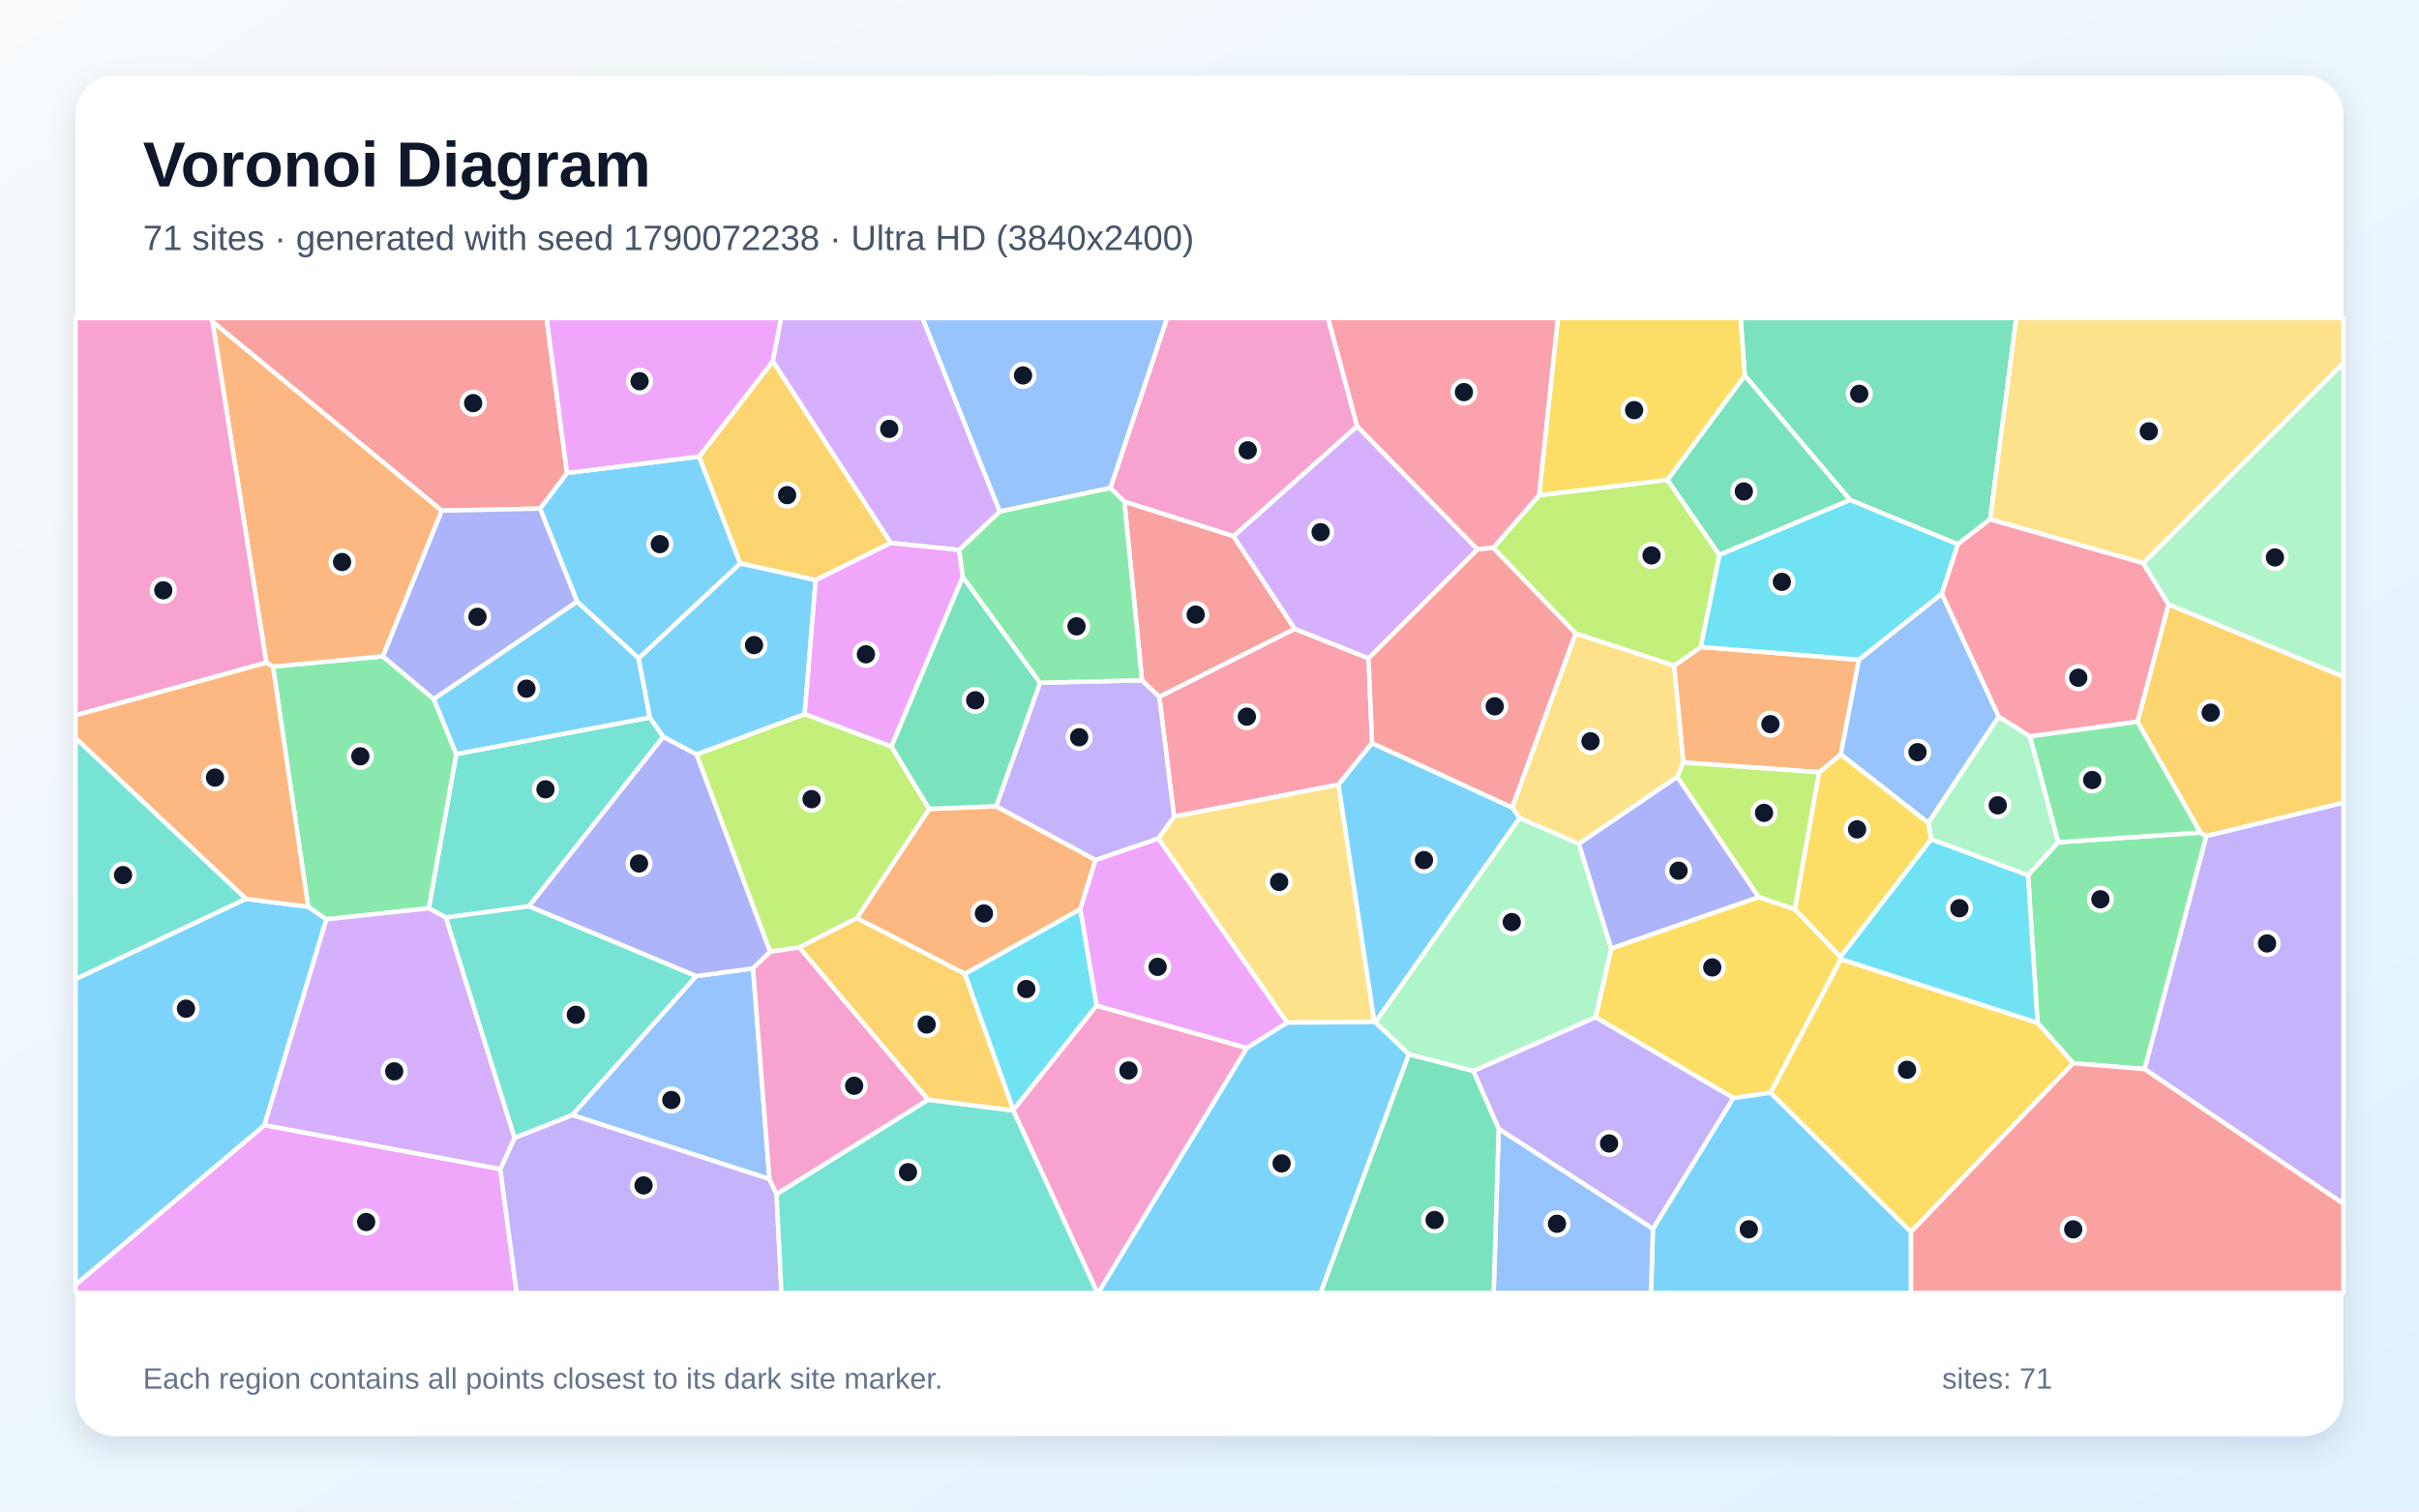
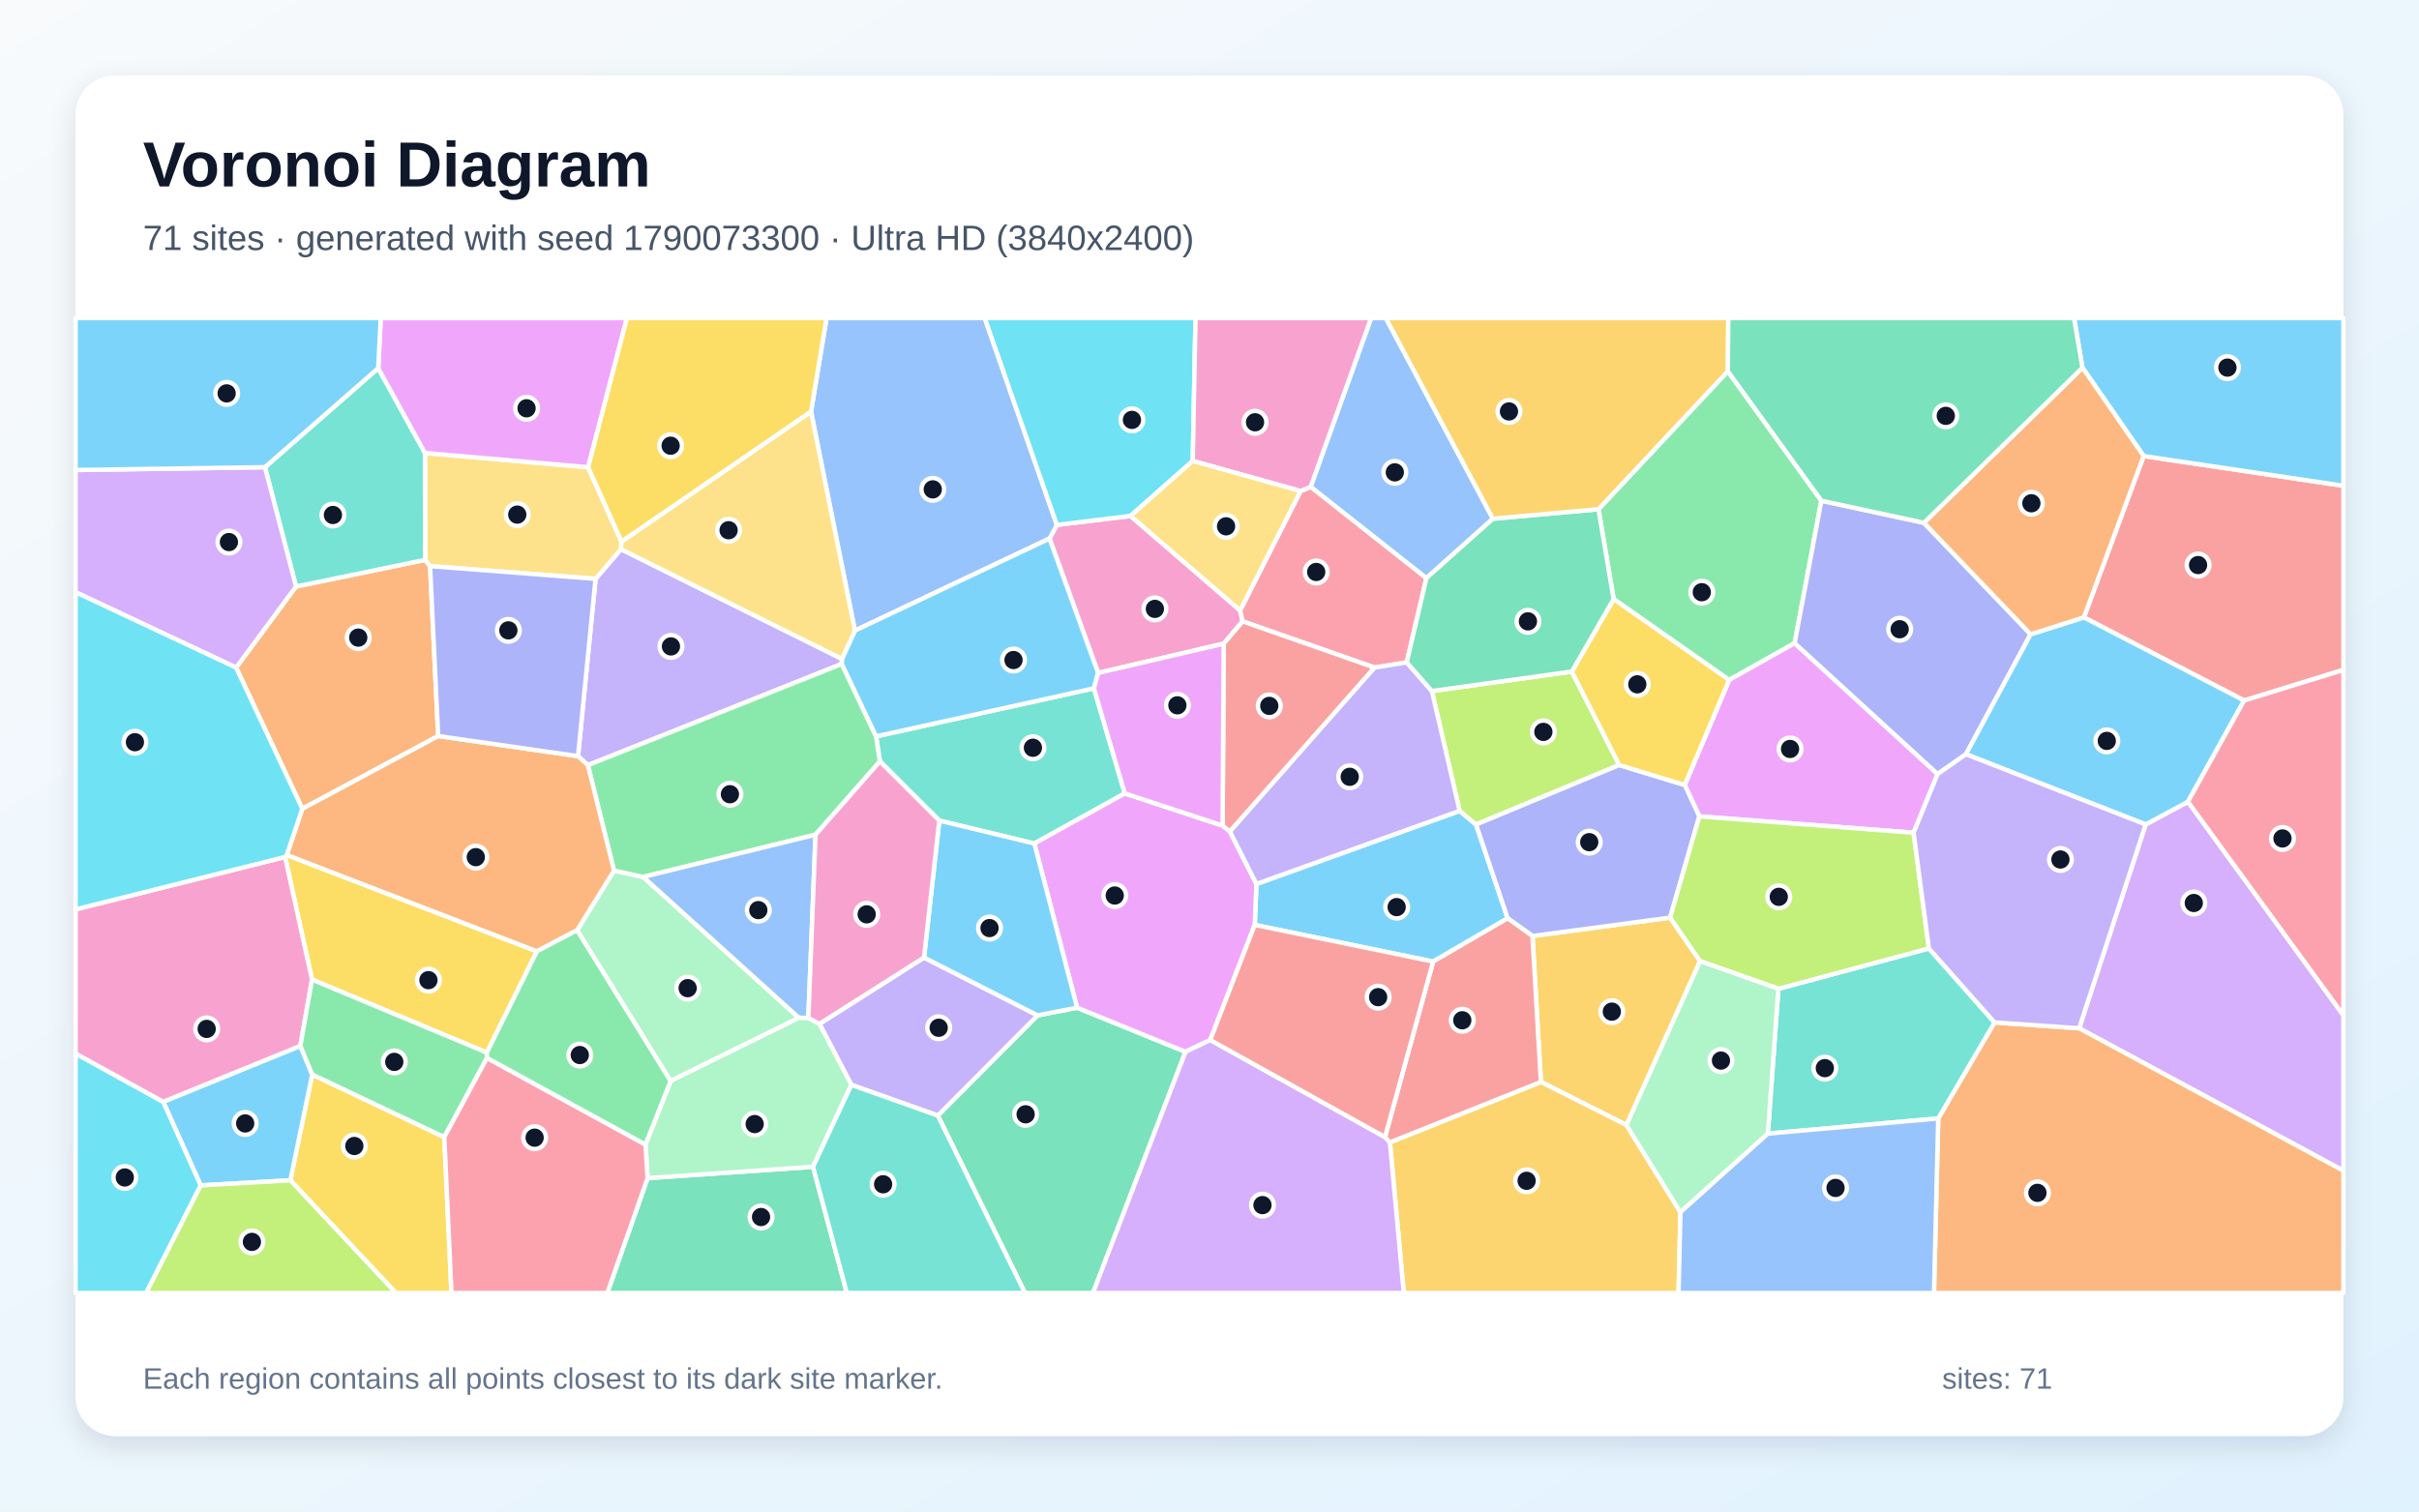
<svg xmlns="http://www.w3.org/2000/svg" width="3840" height="2400" viewBox="0 0 3840 2400" role="img" aria-labelledby="title description">
  <defs>
    <linearGradient id="background" x1="0" y1="0" x2="1" y2="1">
      <stop stop-color="#F8FAFC" />
      <stop offset="1" stop-color="#E0F2FE" />
    </linearGradient>
    <filter id="shadow" x="-5%" y="-5%" width="110%" height="110%">
      <feDropShadow dx="0" dy="15" stdDeviation="22" flood-color="#0F172A" flood-opacity=".12" />
    </filter>
  </defs>
  <rect width="3840" height="2400" fill="url(#background)" />
  <rect x="120" y="120" width="3600" height="2160" rx="63" fill="#FFFFFF" filter="url(#shadow)" />
  <g font-family="Arial, sans-serif">
    <text x="227" y="296" font-size="101" font-weight="700" fill="#0F172A">Voronoi Diagram</text>
-     <text x="227" y="397" font-size="56" fill="#475569">71 sites · generated with seed 1790072238 · Ultra HD (3840x2400)</text>
+     <text x="227" y="397" font-size="56" fill="#475569">71 sites · generated with seed 1790073300 · Ultra HD (3840x2400)</text>
  </g>
  <g stroke="#FFFFFF" stroke-width="7" stroke-linejoin="round">
-     <polygon points="1109.9,724.9 1175.2,894.7 1013.8,1045.4 916.1,955.3 857.2,807.6 900.1,751.0" fill="#38BDF8" fill-opacity="0.65" />
-     <polygon points="3404.3,1697.5 3502.4,1327.4 3720.0,1274.3 3720.0,1911.4" fill="#A78BFA" fill-opacity="0.65" />
-     <polygon points="2154.4,676.8 1958.3,851.5 1784.9,796.6 1762.6,774.8 1852.6,505.0 2108.2,505.0" fill="#F472B6" fill-opacity="0.65" />
-     <polygon points="2887.9,1226.2 2672.1,1210.7 2657.5,1057.1 2700.0,1027.2 2950.9,1047.5 2922.2,1197.9" fill="#FB923C" fill-opacity="0.65" />
-     <polygon points="2791.8,1424.3 2849.3,1443.6 2921.5,1519.3 2922.3,1522.9 2810.8,1735.1 2751.5,1743.4 2532.9,1615.3 2557.7,1505.9" fill="#FACC15" fill-opacity="0.65" />
-     <polygon points="3291.0,1688.2 3234.4,1624.0 3219.4,1389.6 3267.3,1337.3 3493.0,1321.9 3502.4,1327.4 3404.3,1697.5" fill="#4ADE80" fill-opacity="0.65" />
-     <polygon points="1031.7,1139.2 1053.0,1169.9 839.6,1439.1 707.9,1456.8 680.6,1442.2 724.3,1197.3" fill="#2DD4BF" fill-opacity="0.65" />
-     <polygon points="1221.5,1872.2 908.3,1770.4 1105.0,1549.9 1195.4,1537.6" fill="#60A5FA" fill-opacity="0.65" />
-     <polygon points="120.0,2039.9 419.8,1786.5 794.2,1856.2 820.2,2053.0 120.0,2053.0" fill="#E879F9" fill-opacity="0.65" />
-     <polygon points="3159.3,824.4 3107.8,864.2 2936.9,793.9 2769.7,596.4 2763.1,505.0 3200.7,505.0" fill="#34D399" fill-opacity="0.65" />
-     <polygon points="900.1,751.0 857.2,807.6 701.1,810.8 337.3,510.9 333.7,505.0 867.7,505.0" fill="#F87171" fill-opacity="0.65" />
-     <polygon points="1105.8,1197.7 1222.7,1511.2 1195.4,1537.6 1105.0,1549.9 839.6,1439.1 1053.0,1169.9" fill="#818CF8" fill-opacity="0.65" />
-     <polygon points="3502.4,1327.4 3493.0,1321.9 3393.1,1146.0 3442.3,959.5 3720.0,1074.4 3720.0,1274.3" fill="#FBBF24" fill-opacity="0.65" />
-     <polygon points="2370.4,869.9 2443.2,786.3 2647.0,761.9 2729.6,881.1 2700.0,1027.2 2657.5,1057.1 2501.1,1005.8" fill="#A3E635" fill-opacity="0.65" />
-     <polygon points="1587.2,812.2 1522.7,873.3 1414.0,862.1 1226.7,573.7 1239.8,505.0 1464.5,505.0" fill="#C084FC" fill-opacity="0.65" />
-     <polygon points="2172.5,1045.3 2178.1,1179.9 2124.8,1245.8 1863.7,1296.7 1840.3,1106.2 2055.3,998.4" fill="#FB7185" fill-opacity="0.65" />
-     <polygon points="1740.9,1596.7 1608.6,1762.6 1531.5,1546.3 1715.0,1443.4" fill="#22D3EE" fill-opacity="0.65" />
-     <polygon points="2338.8,1700.7 2236.5,1674.2 2183.1,1623.2 2412.2,1298.7 2506.4,1339.7 2557.7,1505.9 2532.9,1615.3" fill="#86EFAC" fill-opacity="0.65" />
-     <polygon points="2043.2,1623.8 1838.7,1331.3 1863.7,1296.7 2124.8,1245.8 2181.7,1622.6" fill="#FCD34D" fill-opacity="0.65" />
-     <polygon points="419.8,1786.5 120.0,2039.9 120.0,1554.5 390.3,1427.2 489.2,1439.7 518.2,1459.7" fill="#38BDF8" fill-opacity="0.65" />
-     <polygon points="2623.8,1951.2 2751.5,1743.4 2810.8,1735.1 3033.6,1956.0 3033.6,2053.0 2620.8,2053.0" fill="#38BDF8" fill-opacity="0.65" />
-     <polygon points="794.2,1856.2 816.9,1806.6 908.3,1770.4 1221.5,1872.2 1232.7,1895.9 1240.6,2053.0 820.2,2053.0" fill="#A78BFA" fill-opacity="0.65" />
-     <polygon points="1608.4,1763.2 1608.6,1762.6 1740.9,1596.7 1979.4,1664.0 1743.3,2053.0 1742.1,2053.0" fill="#F472B6" fill-opacity="0.65" />
-     <polygon points="1581.3,1280.1 1739.1,1365.4 1715.0,1443.4 1531.5,1546.3 1360.0,1457.9 1475.0,1284.4" fill="#FB923C" fill-opacity="0.65" />
-     <polygon points="3033.6,1956.0 2810.8,1735.1 2922.3,1522.9 3234.4,1624.0 3291.0,1688.2" fill="#FACC15" fill-opacity="0.65" />
-     <polygon points="518.2,1459.7 489.2,1439.7 433.3,1058.4 607.6,1042.0 688.7,1110.0 724.3,1197.3 680.6,1442.2" fill="#4ADE80" fill-opacity="0.65" />
-     <polygon points="1232.7,1895.9 1473.3,1746.1 1608.4,1763.2 1742.1,2053.0 1240.6,2053.0" fill="#2DD4BF" fill-opacity="0.65" />
-     <polygon points="1762.6,774.8 1587.2,812.2 1464.5,505.0 1852.6,505.0" fill="#60A5FA" fill-opacity="0.65" />
-     <polygon points="1979.4,1664.0 1740.9,1596.7 1715.0,1443.4 1739.1,1365.4 1838.7,1331.3 2043.2,1623.8" fill="#E879F9" fill-opacity="0.65" />
-     <polygon points="2769.7,596.4 2936.9,793.9 2729.6,881.1 2647.0,761.9" fill="#34D399" fill-opacity="0.65" />
-     <polygon points="3033.6,1956.0 3291.0,1688.2 3404.3,1697.5 3720.0,1911.4 3720.0,2053.0 3033.6,2053.0" fill="#F87171" fill-opacity="0.65" />
-     <polygon points="688.7,1110.0 607.6,1042.0 701.1,810.8 857.2,807.6 916.1,955.3" fill="#818CF8" fill-opacity="0.65" />
-     <polygon points="1294.9,921.1 1175.2,894.7 1109.9,724.9 1226.7,573.7 1414.0,862.1" fill="#FBBF24" fill-opacity="0.65" />
-     <polygon points="1415.1,1185.3 1475.0,1284.4 1360.0,1457.9 1269.0,1504.3 1222.7,1511.2 1105.8,1197.7 1277.4,1133.7" fill="#A3E635" fill-opacity="0.65" />
-     <polygon points="816.9,1806.6 794.2,1856.2 419.8,1786.5 518.2,1459.7 680.6,1442.2 707.9,1456.8" fill="#C084FC" fill-opacity="0.65" />
-     <polygon points="3402.2,894.0 3442.3,959.5 3393.1,1146.0 3222.3,1169.3 3172.8,1138.1 3082.3,942.8 3107.8,864.2 3159.3,824.4" fill="#FB7185" fill-opacity="0.65" />
-     <polygon points="2922.3,1522.9 2921.5,1519.3 3065.5,1332.4 3219.4,1389.6 3234.4,1624.0" fill="#22D3EE" fill-opacity="0.65" />
-     <polygon points="3442.3,959.5 3402.2,894.0 3720.0,576.2 3720.0,1074.4" fill="#86EFAC" fill-opacity="0.65" />
-     <polygon points="2662.7,1233.5 2506.4,1339.7 2412.2,1298.7 2400.4,1282.1 2501.1,1005.8 2657.5,1057.1 2672.1,1210.7" fill="#FCD34D" fill-opacity="0.65" />
-     <polygon points="1031.7,1139.2 724.3,1197.3 688.7,1110.0 916.1,955.3 1013.8,1045.4" fill="#38BDF8" fill-opacity="0.65" />
-     <polygon points="1277.4,1133.7 1105.8,1197.7 1053.0,1169.9 1031.7,1139.2 1013.8,1045.4 1175.2,894.7 1294.9,921.1" fill="#38BDF8" fill-opacity="0.65" />
-     <polygon points="1838.7,1331.3 1739.1,1365.4 1581.3,1280.1 1651.0,1084.0 1812.8,1080.1 1840.3,1106.2 1863.7,1296.7" fill="#A78BFA" fill-opacity="0.65" />
-     <polygon points="1473.3,1746.1 1232.7,1895.9 1221.5,1872.2 1195.4,1537.6 1222.7,1511.2 1269.0,1504.3" fill="#F472B6" fill-opacity="0.65" />
-     <polygon points="607.6,1042.0 433.3,1058.4 422.8,1052.2 337.3,510.9 701.1,810.8" fill="#FB923C" fill-opacity="0.65" />
-     <polygon points="2769.7,596.4 2647.0,761.9 2443.2,786.3 2473.0,505.0 2763.1,505.0" fill="#FACC15" fill-opacity="0.65" />
-     <polygon points="3222.3,1169.3 3393.1,1146.0 3493.0,1321.9 3267.3,1337.3" fill="#4ADE80" fill-opacity="0.65" />
-     <polygon points="816.9,1806.6 707.9,1456.8 839.6,1439.1 1105.0,1549.9 908.3,1770.4" fill="#2DD4BF" fill-opacity="0.65" />
-     <polygon points="3082.3,942.8 3172.8,1138.1 3061.1,1306.7 2922.2,1197.9 2950.9,1047.5" fill="#60A5FA" fill-opacity="0.65" />
-     <polygon points="1528.4,916.1 1415.1,1185.3 1277.4,1133.7 1294.9,921.1 1414.0,862.1 1522.7,873.3" fill="#E879F9" fill-opacity="0.65" />
-     <polygon points="1651.0,1084.0 1581.3,1280.1 1475.0,1284.4 1415.1,1185.3 1528.4,916.1" fill="#34D399" fill-opacity="0.65" />
-     <polygon points="2055.3,998.4 1840.3,1106.2 1812.8,1080.1 1784.9,796.6 1958.3,851.5" fill="#F87171" fill-opacity="0.65" />
-     <polygon points="2791.8,1424.3 2557.7,1505.9 2506.4,1339.7 2662.7,1233.5" fill="#818CF8" fill-opacity="0.65" />
-     <polygon points="1473.3,1746.1 1269.0,1504.3 1360.0,1457.9 1531.5,1546.3 1608.6,1762.6 1608.4,1763.2" fill="#FBBF24" fill-opacity="0.65" />
-     <polygon points="2849.3,1443.6 2791.8,1424.3 2662.7,1233.5 2672.1,1210.7 2887.9,1226.2" fill="#A3E635" fill-opacity="0.65" />
-     <polygon points="2345.6,872.3 2172.5,1045.3 2055.3,998.4 1958.3,851.5 2154.4,676.8" fill="#C084FC" fill-opacity="0.65" />
-     <polygon points="2443.2,786.3 2370.4,869.9 2345.6,872.3 2154.4,676.8 2108.2,505.0 2473.0,505.0" fill="#FB7185" fill-opacity="0.65" />
-     <polygon points="2729.6,881.1 2936.9,793.9 3107.8,864.2 3082.3,942.8 2950.9,1047.5 2700.0,1027.2" fill="#22D3EE" fill-opacity="0.65" />
-     <polygon points="3061.1,1306.7 3172.8,1138.1 3222.3,1169.3 3267.3,1337.3 3219.4,1389.6 3065.5,1332.4" fill="#86EFAC" fill-opacity="0.65" />
-     <polygon points="3402.2,894.0 3159.3,824.4 3200.7,505.0 3720.0,505.0 3720.0,576.2" fill="#FCD34D" fill-opacity="0.65" />
-     <polygon points="2400.4,1282.1 2412.2,1298.7 2183.1,1623.2 2181.7,1622.6 2124.8,1245.8 2178.1,1179.9" fill="#38BDF8" fill-opacity="0.65" />
-     <polygon points="1979.4,1664.0 2043.2,1623.8 2181.7,1622.6 2183.1,1623.2 2236.5,1674.2 2096.4,2053.0 1743.3,2053.0" fill="#38BDF8" fill-opacity="0.65" />
-     <polygon points="2379.0,1792.4 2338.8,1700.7 2532.9,1615.3 2751.5,1743.4 2623.8,1951.2" fill="#A78BFA" fill-opacity="0.65" />
-     <polygon points="337.3,510.9 422.8,1052.2 120.0,1135.8 120.0,505.0 333.7,505.0" fill="#F472B6" fill-opacity="0.65" />
-     <polygon points="422.8,1052.2 433.3,1058.4 489.2,1439.7 390.3,1427.2 120.0,1172.2 120.0,1135.8" fill="#FB923C" fill-opacity="0.65" />
-     <polygon points="3061.1,1306.7 3065.5,1332.4 2921.5,1519.3 2849.3,1443.6 2887.9,1226.2 2922.2,1197.9" fill="#FACC15" fill-opacity="0.65" />
-     <polygon points="1812.8,1080.1 1651.0,1084.0 1528.4,916.1 1522.7,873.3 1587.2,812.2 1762.6,774.8 1784.9,796.6" fill="#4ADE80" fill-opacity="0.65" />
-     <polygon points="390.3,1427.2 120.0,1554.5 120.0,1172.2" fill="#2DD4BF" fill-opacity="0.65" />
-     <polygon points="2379.0,1792.4 2623.8,1951.2 2620.8,2053.0 2371.0,2053.0" fill="#60A5FA" fill-opacity="0.65" />
-     <polygon points="1226.7,573.7 1109.9,724.9 900.1,751.0 867.7,505.0 1239.8,505.0" fill="#E879F9" fill-opacity="0.65" />
-     <polygon points="2236.5,1674.2 2338.8,1700.7 2379.0,1792.4 2371.0,2053.0 2096.4,2053.0" fill="#34D399" fill-opacity="0.65" />
-     <polygon points="2400.4,1282.1 2178.1,1179.9 2172.5,1045.3 2345.6,872.3 2370.4,869.9 2501.1,1005.8" fill="#F87171" fill-opacity="0.65" />
+     <polygon points="2317.1,1287.5 2343.1,1309.2 2393.3,1458.1 2275.0,1526.8 1991.8,1468.6 1994.5,1403.6" fill="#38BDF8" fill-opacity="0.65" />
+     <polygon points="945.4,919.1 985.7,872.0 1336.6,1046.2 1336.3,1054.2 933.2,1215.0 917.6,1200.6" fill="#A78BFA" fill-opacity="0.65" />
+     <polygon points="1942.6,1022.0 1743.2,1068.5 1666.0,855.1 1677.7,833.4 1794.6,819.2 1968.6,969.2 1972.6,986.6" fill="#F472B6" fill-opacity="0.65" />
+     <polygon points="695.6,1168.7 479.9,1284.2 374.8,1060.0 469.9,931.3 674.9,888.9 682.7,898.9" fill="#FB923C" fill-opacity="0.65" />
+     <polygon points="460.9,1874.1 495.6,1706.1 705.3,1805.5 716.7,2053.0 628.5,2053.0" fill="#FACC15" fill-opacity="0.65" />
+     <polygon points="2891.3,795.0 2848.9,1021.2 2744.9,1079.7 2561.5,951.2 2537.5,808.5 2742.8,589.5" fill="#4ADE80" fill-opacity="0.65" />
+     <polygon points="1785.5,1259.8 1642.0,1339.3 1491.1,1303.0 1396.8,1208.9 1390.7,1169.2 1736.5,1092.9" fill="#2DD4BF" fill-opacity="0.65" />
+     <polygon points="1677.7,833.4 1666.0,855.1 1357.1,1001.3 1287.4,653.5 1312.1,505.0 1563.2,505.0" fill="#60A5FA" fill-opacity="0.65" />
+     <polygon points="3037.7,1322.2 2697.6,1296.3 2674.4,1246.4 2744.9,1079.7 2848.9,1021.2 3075.8,1229.0" fill="#E879F9" fill-opacity="0.65" />
+     <polygon points="1488.7,1771.3 1647.1,1612.2 1709.8,1600.0 1881.9,1670.1 1735.0,2053.0 1627.1,2053.0" fill="#34D399" fill-opacity="0.65" />
+     <polygon points="3562.4,1112.3 3308.0,980.3 3402.9,724.1 3720.0,771.3 3720.0,1063.7" fill="#F87171" fill-opacity="0.65" />
+     <polygon points="3054.1,830.1 3223.5,1007.1 3120.8,1197.6 3075.8,1229.0 2848.9,1021.2 2891.3,795.0" fill="#818CF8" fill-opacity="0.65" />
+     <polygon points="2581.9,1786.4 2446.1,1717.9 2432.7,1486.2 2651.2,1457.0 2698.8,1526.1" fill="#FBBF24" fill-opacity="0.65" />
+     <polygon points="2495.1,1066.3 2570.4,1214.7 2343.1,1309.2 2317.1,1287.5 2273.0,1097.3" fill="#A3E635" fill-opacity="0.65" />
+     <polygon points="3300.5,1632.7 3406.1,1309.1 3473.2,1273.0 3720.0,1612.1 3720.0,1858.9" fill="#C084FC" fill-opacity="0.65" />
+     <polygon points="2064.6,779.7 2080.8,773.0 2264.4,917.9 2233.1,1051.7 2182.1,1060.0 1972.6,986.6 1968.6,969.2" fill="#FB7185" fill-opacity="0.65" />
+     <polygon points="1893.4,731.9 1794.6,819.2 1677.7,833.4 1563.2,505.0 1897.8,505.0" fill="#22D3EE" fill-opacity="0.65" />
+     <polygon points="1064.5,1716.5 916.1,1477.0 974.7,1382.3 1021.0,1392.4 1268.2,1616.1" fill="#86EFAC" fill-opacity="0.65" />
+     <polygon points="933.6,741.9 986.6,859.9 985.7,872.0 945.4,919.1 682.7,898.9 674.9,888.9 674.6,719.2" fill="#FCD34D" fill-opacity="0.65" />
+     <polygon points="318.6,1882.2 259.0,1749.4 476.8,1660.6 495.6,1706.1 460.9,1874.1" fill="#38BDF8" fill-opacity="0.65" />
+     <polygon points="3473.2,1273.0 3406.1,1309.1 3120.8,1197.6 3223.5,1007.1 3308.0,980.3 3562.4,1112.3" fill="#38BDF8" fill-opacity="0.65" />
+     <polygon points="1351.5,1722.6 1300.8,1625.7 1466.8,1520.4 1647.1,1612.2 1488.7,1771.3" fill="#A78BFA" fill-opacity="0.65" />
+     <polygon points="2080.8,773.0 2064.6,779.7 1893.4,731.9 1897.8,505.0 2176.8,505.0" fill="#F472B6" fill-opacity="0.65" />
+     <polygon points="3076.8,1775.8 3166.2,1623.4 3300.5,1632.7 3720.0,1858.9 3720.0,2053.0 3070.1,2053.0" fill="#FB923C" fill-opacity="0.65" />
+     <polygon points="455.2,1357.5 852.3,1510.5 772.8,1671.3 495.3,1555.4 452.5,1360.7" fill="#FACC15" fill-opacity="0.65" />
+     <polygon points="1294.6,1325.3 1021.0,1392.4 974.7,1382.3 933.2,1215.0 1336.3,1054.2 1390.7,1169.2 1396.8,1208.9" fill="#4ADE80" fill-opacity="0.65" />
+     <polygon points="2806.3,1800.0 2823.1,1570.0 3062.0,1505.9 3166.2,1623.4 3076.8,1775.8" fill="#2DD4BF" fill-opacity="0.65" />
+     <polygon points="1283.2,1616.3 1268.2,1616.1 1021.0,1392.4 1294.6,1325.3" fill="#60A5FA" fill-opacity="0.65" />
+     <polygon points="1921.2,1651.3 1881.9,1670.1 1709.8,1600.0 1642.0,1339.3 1785.5,1259.8 1940.8,1310.9 1952.4,1320.3 1994.5,1403.6 1991.8,1468.6" fill="#E879F9" fill-opacity="0.65" />
+     <polygon points="1028.0,1870.6 1290.6,1852.6 1344.3,2053.0 964.0,2053.0" fill="#34D399" fill-opacity="0.65" />
+     <polygon points="1952.4,1320.3 1940.8,1310.9 1942.6,1022.0 1972.6,986.6 2182.1,1060.0" fill="#F87171" fill-opacity="0.65" />
+     <polygon points="2651.2,1457.0 2432.7,1486.2 2393.3,1458.1 2343.1,1309.2 2570.4,1214.7 2674.4,1246.4 2697.6,1296.3" fill="#818CF8" fill-opacity="0.65" />
+     <polygon points="2206.4,1813.9 2446.1,1717.9 2581.9,1786.4 2667.6,1924.7 2664.6,2053.0 2228.4,2053.0" fill="#FBBF24" fill-opacity="0.65" />
+     <polygon points="3062.0,1505.9 2823.1,1570.0 2698.8,1526.1 2651.2,1457.0 2697.6,1296.3 3037.7,1322.2" fill="#A3E635" fill-opacity="0.65" />
+     <polygon points="1881.9,1670.1 1921.2,1651.3 2198.6,1805.5 2206.4,1813.9 2228.4,2053.0 1735.0,2053.0" fill="#C084FC" fill-opacity="0.65" />
+     <polygon points="3473.2,1273.0 3562.4,1112.3 3720.0,1063.7 3720.0,1612.1" fill="#FB7185" fill-opacity="0.65" />
+     <polygon points="120.0,1672.8 259.0,1749.4 318.6,1882.2 232.0,2053.0 120.0,2053.0" fill="#22D3EE" fill-opacity="0.65" />
+     <polygon points="1290.6,1852.6 1028.0,1870.6 1024.7,1817.4 1064.5,1716.5 1268.2,1616.1 1283.2,1616.3 1300.8,1625.7 1351.5,1722.6" fill="#86EFAC" fill-opacity="0.65" />
+     <polygon points="2064.6,779.7 1968.6,969.2 1794.6,819.2 1893.4,731.9" fill="#FCD34D" fill-opacity="0.65" />
+     <polygon points="1736.5,1092.9 1390.7,1169.2 1336.3,1054.2 1336.6,1046.2 1357.1,1001.3 1666.0,855.1 1743.2,1068.5" fill="#38BDF8" fill-opacity="0.65" />
+     <polygon points="1709.8,1600.0 1647.1,1612.2 1466.8,1520.4 1491.1,1303.0 1642.0,1339.3" fill="#38BDF8" fill-opacity="0.65" />
+     <polygon points="1952.4,1320.3 2182.1,1060.0 2233.1,1051.7 2273.0,1097.3 2317.1,1287.5 1994.5,1403.6" fill="#A78BFA" fill-opacity="0.65" />
+     <polygon points="476.8,1660.6 259.0,1749.4 120.0,1672.8 120.0,1443.9 452.5,1360.7 495.3,1555.4" fill="#F472B6" fill-opacity="0.65" />
+     <polygon points="974.7,1382.3 916.1,1477.0 852.3,1510.5 455.2,1357.5 479.9,1284.2 695.6,1168.7 917.6,1200.6 933.2,1215.0" fill="#FB923C" fill-opacity="0.65" />
+     <polygon points="2674.4,1246.4 2570.4,1214.7 2495.1,1066.3 2561.5,951.2 2744.9,1079.7" fill="#FACC15" fill-opacity="0.65" />
+     <polygon points="495.3,1555.4 772.8,1671.3 773.1,1679.8 705.3,1805.5 495.6,1706.1 476.8,1660.6" fill="#4ADE80" fill-opacity="0.65" />
+     <polygon points="600.4,584.6 674.6,719.2 674.9,888.9 469.9,931.3 420.6,741.8" fill="#2DD4BF" fill-opacity="0.65" />
+     <polygon points="2369.9,823.6 2264.4,917.9 2080.8,773.0 2176.8,505.0 2199.9,505.0" fill="#60A5FA" fill-opacity="0.65" />
+     <polygon points="933.6,741.9 674.6,719.2 600.4,584.6 604.4,505.0 995.2,505.0" fill="#E879F9" fill-opacity="0.65" />
+     <polygon points="2369.9,823.6 2537.5,808.5 2561.5,951.2 2495.1,1066.3 2273.0,1097.3 2233.1,1051.7 2264.4,917.9" fill="#34D399" fill-opacity="0.65" />
+     <polygon points="2206.4,1813.9 2198.6,1805.5 2275.0,1526.8 2393.3,1458.1 2432.7,1486.2 2446.1,1717.9" fill="#F87171" fill-opacity="0.65" />
+     <polygon points="695.6,1168.7 682.7,898.9 945.4,919.1 917.6,1200.6" fill="#818CF8" fill-opacity="0.65" />
+     <polygon points="2742.8,589.5 2537.5,808.5 2369.9,823.6 2199.9,505.0 2743.6,505.0" fill="#FBBF24" fill-opacity="0.65" />
+     <polygon points="318.6,1882.2 460.9,1874.1 628.5,2053.0 232.0,2053.0" fill="#A3E635" fill-opacity="0.65" />
+     <polygon points="420.6,741.8 469.9,931.3 374.8,1060.0 120.0,940.3 120.0,746.3" fill="#C084FC" fill-opacity="0.65" />
+     <polygon points="705.3,1805.5 773.1,1679.8 1024.7,1817.4 1028.0,1870.6 964.0,2053.0 716.7,2053.0" fill="#FB7185" fill-opacity="0.65" />
+     <polygon points="455.2,1357.5 452.5,1360.7 120.0,1443.9 120.0,940.3 374.8,1060.0 479.9,1284.2" fill="#22D3EE" fill-opacity="0.65" />
+     <polygon points="2667.6,1924.7 2581.9,1786.4 2698.8,1526.1 2823.1,1570.0 2806.3,1800.0" fill="#86EFAC" fill-opacity="0.65" />
+     <polygon points="1287.4,653.5 1357.1,1001.3 1336.6,1046.2 985.7,872.0 986.6,859.9" fill="#FCD34D" fill-opacity="0.65" />
+     <polygon points="600.4,584.6 420.6,741.8 120.0,746.3 120.0,505.0 604.4,505.0" fill="#38BDF8" fill-opacity="0.65" />
+     <polygon points="3402.9,724.1 3305.8,583.8 3292.3,505.0 3720.0,505.0 3720.0,771.3" fill="#38BDF8" fill-opacity="0.65" />
+     <polygon points="3166.2,1623.4 3062.0,1505.9 3037.7,1322.2 3075.8,1229.0 3120.8,1197.6 3406.1,1309.1 3300.5,1632.7" fill="#A78BFA" fill-opacity="0.65" />
+     <polygon points="1466.8,1520.4 1300.8,1625.7 1283.2,1616.3 1294.6,1325.3 1396.8,1208.9 1491.1,1303.0" fill="#F472B6" fill-opacity="0.65" />
+     <polygon points="3305.8,583.8 3402.9,724.1 3308.0,980.3 3223.5,1007.1 3054.1,830.1" fill="#FB923C" fill-opacity="0.65" />
+     <polygon points="1287.4,653.5 986.6,859.9 933.6,741.9 995.2,505.0 1312.1,505.0" fill="#FACC15" fill-opacity="0.65" />
+     <polygon points="1024.7,1817.4 773.1,1679.8 772.8,1671.3 852.3,1510.5 916.1,1477.0 1064.5,1716.5" fill="#4ADE80" fill-opacity="0.65" />
+     <polygon points="1290.6,1852.6 1351.5,1722.6 1488.7,1771.3 1627.1,2053.0 1344.3,2053.0" fill="#2DD4BF" fill-opacity="0.65" />
+     <polygon points="2667.6,1924.7 2806.3,1800.0 3076.8,1775.8 3070.1,2053.0 2664.6,2053.0" fill="#60A5FA" fill-opacity="0.65" />
+     <polygon points="1940.8,1310.9 1785.5,1259.8 1736.5,1092.9 1743.2,1068.5 1942.6,1022.0" fill="#E879F9" fill-opacity="0.65" />
+     <polygon points="3305.8,583.8 3054.1,830.1 2891.3,795.0 2742.8,589.5 2743.6,505.0 3292.3,505.0" fill="#34D399" fill-opacity="0.65" />
+     <polygon points="2198.6,1805.5 1921.2,1651.3 1991.8,1468.6 2275.0,1526.8" fill="#F87171" fill-opacity="0.65" />
  </g>
  <g>
-     <circle cx="1047.4" cy="864.0" r="18" fill="#0F172A" stroke="#FFFFFF" stroke-width="7" />
-     <circle cx="3598.8" cy="1498.0" r="18" fill="#0F172A" stroke="#FFFFFF" stroke-width="7" />
-     <circle cx="1980.7" cy="715.0" r="18" fill="#0F172A" stroke="#FFFFFF" stroke-width="7" />
-     <circle cx="2810.4" cy="1149.8" r="18" fill="#0F172A" stroke="#FFFFFF" stroke-width="7" />
-     <circle cx="2718.1" cy="1536.1" r="18" fill="#0F172A" stroke="#FFFFFF" stroke-width="7" />
-     <circle cx="3334.2" cy="1427.9" r="18" fill="#0F172A" stroke="#FFFFFF" stroke-width="7" />
-     <circle cx="865.9" cy="1253.3" r="18" fill="#0F172A" stroke="#FFFFFF" stroke-width="7" />
-     <circle cx="1065.7" cy="1746.6" r="18" fill="#0F172A" stroke="#FFFFFF" stroke-width="7" />
-     <circle cx="581.3" cy="1940.3" r="18" fill="#0F172A" stroke="#FFFFFF" stroke-width="7" />
-     <circle cx="2951.4" cy="625.3" r="18" fill="#0F172A" stroke="#FFFFFF" stroke-width="7" />
-     <circle cx="751.1" cy="640.1" r="18" fill="#0F172A" stroke="#FFFFFF" stroke-width="7" />
-     <circle cx="1014.4" cy="1371.1" r="18" fill="#0F172A" stroke="#FFFFFF" stroke-width="7" />
-     <circle cx="3509.3" cy="1131.6" r="18" fill="#0F172A" stroke="#FFFFFF" stroke-width="7" />
-     <circle cx="2621.7" cy="881.9" r="18" fill="#0F172A" stroke="#FFFFFF" stroke-width="7" />
-     <circle cx="1411.6" cy="681.0" r="18" fill="#0F172A" stroke="#FFFFFF" stroke-width="7" />
-     <circle cx="1979.3" cy="1137.9" r="18" fill="#0F172A" stroke="#FFFFFF" stroke-width="7" />
-     <circle cx="1629.2" cy="1570.4" r="18" fill="#0F172A" stroke="#FFFFFF" stroke-width="7" />
-     <circle cx="2399.8" cy="1464.1" r="18" fill="#0F172A" stroke="#FFFFFF" stroke-width="7" />
-     <circle cx="2030.6" cy="1400.4" r="18" fill="#0F172A" stroke="#FFFFFF" stroke-width="7" />
-     <circle cx="295.2" cy="1601.6" r="18" fill="#0F172A" stroke="#FFFFFF" stroke-width="7" />
-     <circle cx="2776.1" cy="1951.9" r="18" fill="#0F172A" stroke="#FFFFFF" stroke-width="7" />
-     <circle cx="1021.6" cy="1882.2" r="18" fill="#0F172A" stroke="#FFFFFF" stroke-width="7" />
-     <circle cx="1791.4" cy="1699.7" r="18" fill="#0F172A" stroke="#FFFFFF" stroke-width="7" />
-     <circle cx="1561.9" cy="1450.4" r="18" fill="#0F172A" stroke="#FFFFFF" stroke-width="7" />
-     <circle cx="3027.3" cy="1698.6" r="18" fill="#0F172A" stroke="#FFFFFF" stroke-width="7" />
-     <circle cx="572.0" cy="1200.9" r="18" fill="#0F172A" stroke="#FFFFFF" stroke-width="7" />
-     <circle cx="1441.4" cy="1861.2" r="18" fill="#0F172A" stroke="#FFFFFF" stroke-width="7" />
-     <circle cx="1624.0" cy="596.1" r="18" fill="#0F172A" stroke="#FFFFFF" stroke-width="7" />
-     <circle cx="1837.7" cy="1535.2" r="18" fill="#0F172A" stroke="#FFFFFF" stroke-width="7" />
-     <circle cx="2768.2" cy="780.3" r="18" fill="#0F172A" stroke="#FFFFFF" stroke-width="7" />
-     <circle cx="3291.1" cy="1952.0" r="18" fill="#0F172A" stroke="#FFFFFF" stroke-width="7" />
-     <circle cx="758.0" cy="979.4" r="18" fill="#0F172A" stroke="#FFFFFF" stroke-width="7" />
-     <circle cx="1249.5" cy="786.2" r="18" fill="#0F172A" stroke="#FFFFFF" stroke-width="7" />
-     <circle cx="1288.3" cy="1268.9" r="18" fill="#0F172A" stroke="#FFFFFF" stroke-width="7" />
-     <circle cx="625.8" cy="1701.1" r="18" fill="#0F172A" stroke="#FFFFFF" stroke-width="7" />
-     <circle cx="3299.1" cy="1076.1" r="18" fill="#0F172A" stroke="#FFFFFF" stroke-width="7" />
-     <circle cx="3110.4" cy="1442.1" r="18" fill="#0F172A" stroke="#FFFFFF" stroke-width="7" />
-     <circle cx="3611.3" cy="885.1" r="18" fill="#0F172A" stroke="#FFFFFF" stroke-width="7" />
-     <circle cx="2524.8" cy="1177.0" r="18" fill="#0F172A" stroke="#FFFFFF" stroke-width="7" />
-     <circle cx="835.7" cy="1093.5" r="18" fill="#0F172A" stroke="#FFFFFF" stroke-width="7" />
-     <circle cx="1197.0" cy="1024.3" r="18" fill="#0F172A" stroke="#FFFFFF" stroke-width="7" />
-     <circle cx="1713.1" cy="1170.6" r="18" fill="#0F172A" stroke="#FFFFFF" stroke-width="7" />
-     <circle cx="1355.9" cy="1724.0" r="18" fill="#0F172A" stroke="#FFFFFF" stroke-width="7" />
-     <circle cx="543.0" cy="892.4" r="18" fill="#0F172A" stroke="#FFFFFF" stroke-width="7" />
-     <circle cx="2594.1" cy="651.2" r="18" fill="#0F172A" stroke="#FFFFFF" stroke-width="7" />
-     <circle cx="3321.2" cy="1238.5" r="18" fill="#0F172A" stroke="#FFFFFF" stroke-width="7" />
-     <circle cx="914.1" cy="1611.3" r="18" fill="#0F172A" stroke="#FFFFFF" stroke-width="7" />
-     <circle cx="3044.0" cy="1194.3" r="18" fill="#0F172A" stroke="#FFFFFF" stroke-width="7" />
-     <circle cx="1374.6" cy="1038.9" r="18" fill="#0F172A" stroke="#FFFFFF" stroke-width="7" />
-     <circle cx="1548.1" cy="1111.9" r="18" fill="#0F172A" stroke="#FFFFFF" stroke-width="7" />
-     <circle cx="1898.1" cy="975.9" r="18" fill="#0F172A" stroke="#FFFFFF" stroke-width="7" />
-     <circle cx="2664.6" cy="1382.5" r="18" fill="#0F172A" stroke="#FFFFFF" stroke-width="7" />
-     <circle cx="1471.0" cy="1626.7" r="18" fill="#0F172A" stroke="#FFFFFF" stroke-width="7" />
-     <circle cx="2800.3" cy="1290.7" r="18" fill="#0F172A" stroke="#FFFFFF" stroke-width="7" />
-     <circle cx="2096.4" cy="845.0" r="18" fill="#0F172A" stroke="#FFFFFF" stroke-width="7" />
-     <circle cx="2323.9" cy="622.6" r="18" fill="#0F172A" stroke="#FFFFFF" stroke-width="7" />
-     <circle cx="2828.6" cy="923.9" r="18" fill="#0F172A" stroke="#FFFFFF" stroke-width="7" />
-     <circle cx="3171.3" cy="1278.7" r="18" fill="#0F172A" stroke="#FFFFFF" stroke-width="7" />
-     <circle cx="3411.1" cy="684.9" r="18" fill="#0F172A" stroke="#FFFFFF" stroke-width="7" />
-     <circle cx="2260.5" cy="1365.7" r="18" fill="#0F172A" stroke="#FFFFFF" stroke-width="7" />
-     <circle cx="2034.5" cy="1847.3" r="18" fill="#0F172A" stroke="#FFFFFF" stroke-width="7" />
-     <circle cx="2554.3" cy="1815.6" r="18" fill="#0F172A" stroke="#FFFFFF" stroke-width="7" />
-     <circle cx="259.2" cy="937.3" r="18" fill="#0F172A" stroke="#FFFFFF" stroke-width="7" />
-     <circle cx="341.3" cy="1234.7" r="18" fill="#0F172A" stroke="#FFFFFF" stroke-width="7" />
-     <circle cx="2948.0" cy="1316.9" r="18" fill="#0F172A" stroke="#FFFFFF" stroke-width="7" />
-     <circle cx="1708.9" cy="994.5" r="18" fill="#0F172A" stroke="#FFFFFF" stroke-width="7" />
-     <circle cx="195.3" cy="1389.5" r="18" fill="#0F172A" stroke="#FFFFFF" stroke-width="7" />
-     <circle cx="2471.6" cy="1943.1" r="18" fill="#0F172A" stroke="#FFFFFF" stroke-width="7" />
-     <circle cx="1015.3" cy="605.3" r="18" fill="#0F172A" stroke="#FFFFFF" stroke-width="7" />
-     <circle cx="2277.3" cy="1937.1" r="18" fill="#0F172A" stroke="#FFFFFF" stroke-width="7" />
-     <circle cx="2372.8" cy="1121.5" r="18" fill="#0F172A" stroke="#FFFFFF" stroke-width="7" />
+     <circle cx="2217.1" cy="1440.3" r="18" fill="#0F172A" stroke="#FFFFFF" stroke-width="7" />
+     <circle cx="1065.1" cy="1026.4" r="18" fill="#0F172A" stroke="#FFFFFF" stroke-width="7" />
+     <circle cx="1833.3" cy="966.8" r="18" fill="#0F172A" stroke="#FFFFFF" stroke-width="7" />
+     <circle cx="568.7" cy="1012.4" r="18" fill="#0F172A" stroke="#FFFFFF" stroke-width="7" />
+     <circle cx="562.5" cy="1819.6" r="18" fill="#0F172A" stroke="#FFFFFF" stroke-width="7" />
+     <circle cx="2701.5" cy="940.3" r="18" fill="#0F172A" stroke="#FFFFFF" stroke-width="7" />
+     <circle cx="1639.7" cy="1187.3" r="18" fill="#0F172A" stroke="#FFFFFF" stroke-width="7" />
+     <circle cx="1480.7" cy="777.0" r="18" fill="#0F172A" stroke="#FFFFFF" stroke-width="7" />
+     <circle cx="2841.6" cy="1189.2" r="18" fill="#0F172A" stroke="#FFFFFF" stroke-width="7" />
+     <circle cx="1628.1" cy="1769.3" r="18" fill="#0F172A" stroke="#FFFFFF" stroke-width="7" />
+     <circle cx="3489.3" cy="897.2" r="18" fill="#0F172A" stroke="#FFFFFF" stroke-width="7" />
+     <circle cx="3015.6" cy="999.1" r="18" fill="#0F172A" stroke="#FFFFFF" stroke-width="7" />
+     <circle cx="2558.7" cy="1606.3" r="18" fill="#0F172A" stroke="#FFFFFF" stroke-width="7" />
+     <circle cx="2450.0" cy="1162.1" r="18" fill="#0F172A" stroke="#FFFFFF" stroke-width="7" />
+     <circle cx="3482.5" cy="1433.8" r="18" fill="#0F172A" stroke="#FFFFFF" stroke-width="7" />
+     <circle cx="2089.4" cy="908.2" r="18" fill="#0F172A" stroke="#FFFFFF" stroke-width="7" />
+     <circle cx="1796.9" cy="666.7" r="18" fill="#0F172A" stroke="#FFFFFF" stroke-width="7" />
+     <circle cx="1091.6" cy="1569.0" r="18" fill="#0F172A" stroke="#FFFFFF" stroke-width="7" />
+     <circle cx="821.1" cy="817.1" r="18" fill="#0F172A" stroke="#FFFFFF" stroke-width="7" />
+     <circle cx="389.2" cy="1783.8" r="18" fill="#0F172A" stroke="#FFFFFF" stroke-width="7" />
+     <circle cx="3344.4" cy="1176.4" r="18" fill="#0F172A" stroke="#FFFFFF" stroke-width="7" />
+     <circle cx="1490.1" cy="1631.9" r="18" fill="#0F172A" stroke="#FFFFFF" stroke-width="7" />
+     <circle cx="1992.3" cy="670.5" r="18" fill="#0F172A" stroke="#FFFFFF" stroke-width="7" />
+     <circle cx="3234.3" cy="1894.0" r="18" fill="#0F172A" stroke="#FFFFFF" stroke-width="7" />
+     <circle cx="680.1" cy="1556.3" r="18" fill="#0F172A" stroke="#FFFFFF" stroke-width="7" />
+     <circle cx="1158.7" cy="1261.1" r="18" fill="#0F172A" stroke="#FFFFFF" stroke-width="7" />
+     <circle cx="2896.8" cy="1696.0" r="18" fill="#0F172A" stroke="#FFFFFF" stroke-width="7" />
+     <circle cx="1203.8" cy="1445.1" r="18" fill="#0F172A" stroke="#FFFFFF" stroke-width="7" />
+     <circle cx="1769.6" cy="1421.9" r="18" fill="#0F172A" stroke="#FFFFFF" stroke-width="7" />
+     <circle cx="1208.1" cy="1932.4" r="18" fill="#0F172A" stroke="#FFFFFF" stroke-width="7" />
+     <circle cx="2014.9" cy="1120.8" r="18" fill="#0F172A" stroke="#FFFFFF" stroke-width="7" />
+     <circle cx="2522.8" cy="1337.2" r="18" fill="#0F172A" stroke="#FFFFFF" stroke-width="7" />
+     <circle cx="2423.4" cy="1874.9" r="18" fill="#0F172A" stroke="#FFFFFF" stroke-width="7" />
+     <circle cx="2823.7" cy="1424.0" r="18" fill="#0F172A" stroke="#FFFFFF" stroke-width="7" />
+     <circle cx="2004.1" cy="1913.5" r="18" fill="#0F172A" stroke="#FFFFFF" stroke-width="7" />
+     <circle cx="3623.3" cy="1331.3" r="18" fill="#0F172A" stroke="#FFFFFF" stroke-width="7" />
+     <circle cx="198.1" cy="1869.6" r="18" fill="#0F172A" stroke="#FFFFFF" stroke-width="7" />
+     <circle cx="1198.0" cy="1784.8" r="18" fill="#0F172A" stroke="#FFFFFF" stroke-width="7" />
+     <circle cx="1946.3" cy="835.7" r="18" fill="#0F172A" stroke="#FFFFFF" stroke-width="7" />
+     <circle cx="1608.9" cy="1048.0" r="18" fill="#0F172A" stroke="#FFFFFF" stroke-width="7" />
+     <circle cx="1570.8" cy="1473.6" r="18" fill="#0F172A" stroke="#FFFFFF" stroke-width="7" />
+     <circle cx="2142.6" cy="1233.4" r="18" fill="#0F172A" stroke="#FFFFFF" stroke-width="7" />
+     <circle cx="328.1" cy="1633.7" r="18" fill="#0F172A" stroke="#FFFFFF" stroke-width="7" />
+     <circle cx="755.3" cy="1361.0" r="18" fill="#0F172A" stroke="#FFFFFF" stroke-width="7" />
+     <circle cx="2599.1" cy="1086.6" r="18" fill="#0F172A" stroke="#FFFFFF" stroke-width="7" />
+     <circle cx="625.9" cy="1686.1" r="18" fill="#0F172A" stroke="#FFFFFF" stroke-width="7" />
+     <circle cx="528.5" cy="817.7" r="18" fill="#0F172A" stroke="#FFFFFF" stroke-width="7" />
+     <circle cx="2214.2" cy="750.0" r="18" fill="#0F172A" stroke="#FFFFFF" stroke-width="7" />
+     <circle cx="835.9" cy="648.3" r="18" fill="#0F172A" stroke="#FFFFFF" stroke-width="7" />
+     <circle cx="2425.5" cy="986.6" r="18" fill="#0F172A" stroke="#FFFFFF" stroke-width="7" />
+     <circle cx="2321.3" cy="1620.0" r="18" fill="#0F172A" stroke="#FFFFFF" stroke-width="7" />
+     <circle cx="807.0" cy="1000.9" r="18" fill="#0F172A" stroke="#FFFFFF" stroke-width="7" />
+     <circle cx="2395.4" cy="653.3" r="18" fill="#0F172A" stroke="#FFFFFF" stroke-width="7" />
+     <circle cx="399.9" cy="1971.9" r="18" fill="#0F172A" stroke="#FFFFFF" stroke-width="7" />
+     <circle cx="363.4" cy="860.7" r="18" fill="#0F172A" stroke="#FFFFFF" stroke-width="7" />
+     <circle cx="848.7" cy="1806.4" r="18" fill="#0F172A" stroke="#FFFFFF" stroke-width="7" />
+     <circle cx="214.2" cy="1178.5" r="18" fill="#0F172A" stroke="#FFFFFF" stroke-width="7" />
+     <circle cx="2731.9" cy="1684.0" r="18" fill="#0F172A" stroke="#FFFFFF" stroke-width="7" />
+     <circle cx="1156.6" cy="841.9" r="18" fill="#0F172A" stroke="#FFFFFF" stroke-width="7" />
+     <circle cx="359.8" cy="624.6" r="18" fill="#0F172A" stroke="#FFFFFF" stroke-width="7" />
+     <circle cx="3535.9" cy="583.7" r="18" fill="#0F172A" stroke="#FFFFFF" stroke-width="7" />
+     <circle cx="3270.8" cy="1364.7" r="18" fill="#0F172A" stroke="#FFFFFF" stroke-width="7" />
+     <circle cx="1375.8" cy="1451.8" r="18" fill="#0F172A" stroke="#FFFFFF" stroke-width="7" />
+     <circle cx="3224.7" cy="799.1" r="18" fill="#0F172A" stroke="#FFFFFF" stroke-width="7" />
+     <circle cx="1064.6" cy="707.7" r="18" fill="#0F172A" stroke="#FFFFFF" stroke-width="7" />
+     <circle cx="920.4" cy="1675.2" r="18" fill="#0F172A" stroke="#FFFFFF" stroke-width="7" />
+     <circle cx="1401.9" cy="1880.4" r="18" fill="#0F172A" stroke="#FFFFFF" stroke-width="7" />
+     <circle cx="2913.8" cy="1886.2" r="18" fill="#0F172A" stroke="#FFFFFF" stroke-width="7" />
+     <circle cx="1869.0" cy="1119.9" r="18" fill="#0F172A" stroke="#FFFFFF" stroke-width="7" />
+     <circle cx="3088.8" cy="660.3" r="18" fill="#0F172A" stroke="#FFFFFF" stroke-width="7" />
+     <circle cx="2187.7" cy="1583.3" r="18" fill="#0F172A" stroke="#FFFFFF" stroke-width="7" />
  </g>
  <g font-family="Arial, sans-serif" font-size="47" fill="#64748B">
    <text x="227" y="2205">Each region contains all points closest to its dark site marker.</text>
    <text x="3083" y="2205">sites: 71</text>
  </g>
</svg>
